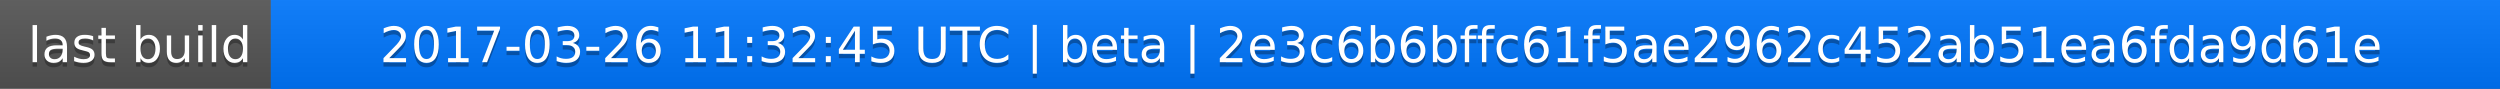
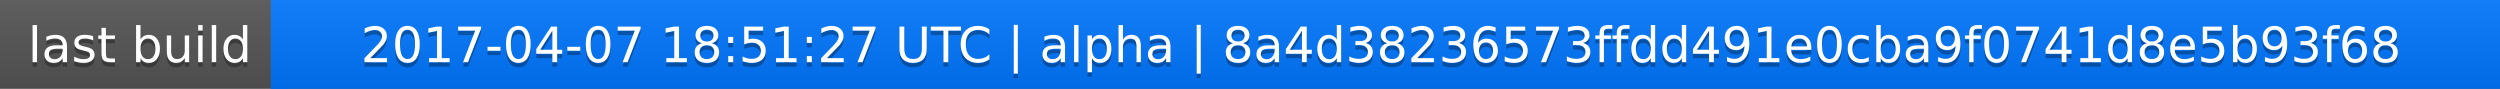
<svg xmlns="http://www.w3.org/2000/svg" width="563" height="20">
  <linearGradient id="a" x2="0" y2="100%">
    <stop offset="0" stop-color="#bbb" stop-opacity=".1" />
    <stop offset="1" stop-opacity=".1" />
  </linearGradient>
  <rect rx="0" width="563" height="20" fill="#555" />
  <rect rx="0" x="61" width="502" height="20" fill="#07f" />
  <path fill="#07f" d="M61 0h4v20h-4z" />
  <rect rx="0" width="563" height="20" fill="url(#a)" />
  <g fill="#fff" text-anchor="middle" font-family="DejaVu Sans,Verdana,Geneva,sans-serif" font-size="11">
    <text x="31.5" y="15" fill="#010101" fill-opacity=".3">last build</text>
    <text x="31.5" y="14">last build</text>
-     <text x="311" y="15" fill="#010101" fill-opacity=".3">2017-03-26 11:32:45 UTC | beta | 2e3c6b6bffc61f5ae2962c452ab51ea6fda9d61e</text>
-     <text x="311" y="14">2017-03-26 11:32:45 UTC | beta | 2e3c6b6bffc61f5ae2962c452ab51ea6fda9d61e</text>
+     <text x="311" y="15" fill="#010101" fill-opacity=".3">2017-04-07 18:51:27 UTC | alpha | 8a4d38236573ffdd491e0cba9f0741d8e5b93f68</text>
+     <text x="311" y="14">2017-04-07 18:51:27 UTC | alpha | 8a4d38236573ffdd491e0cba9f0741d8e5b93f68</text>
  </g>
</svg>
